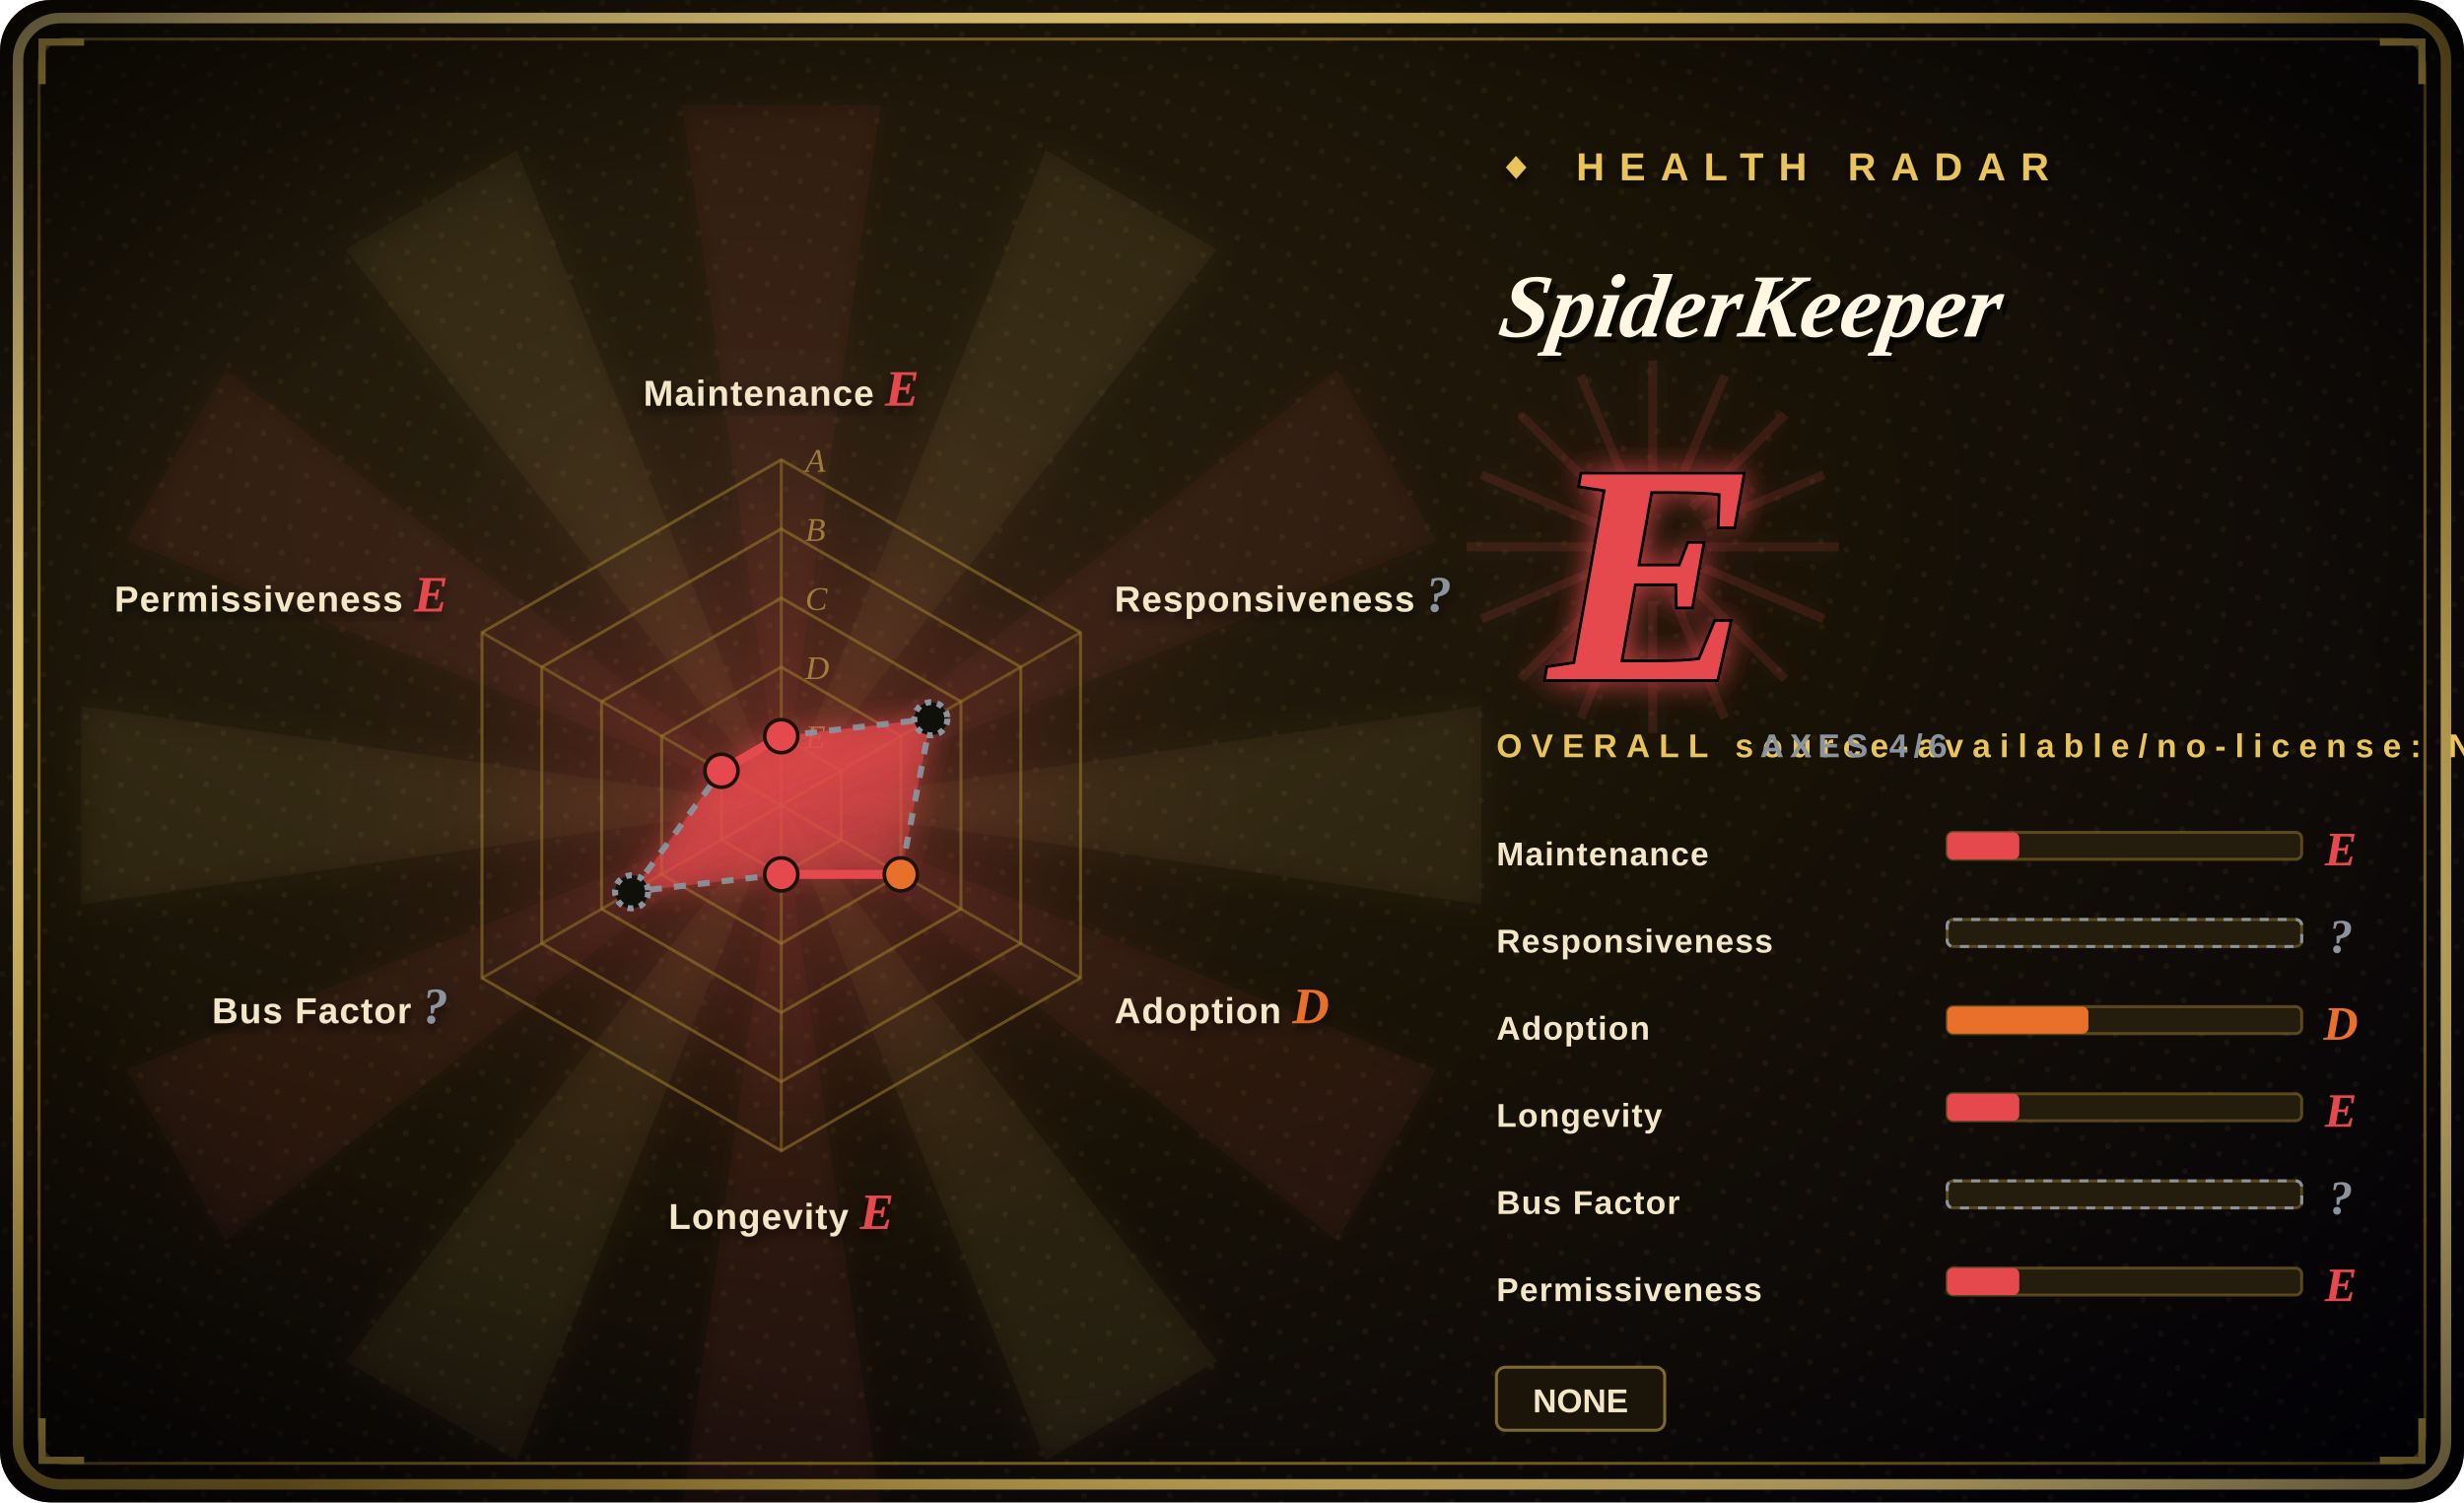
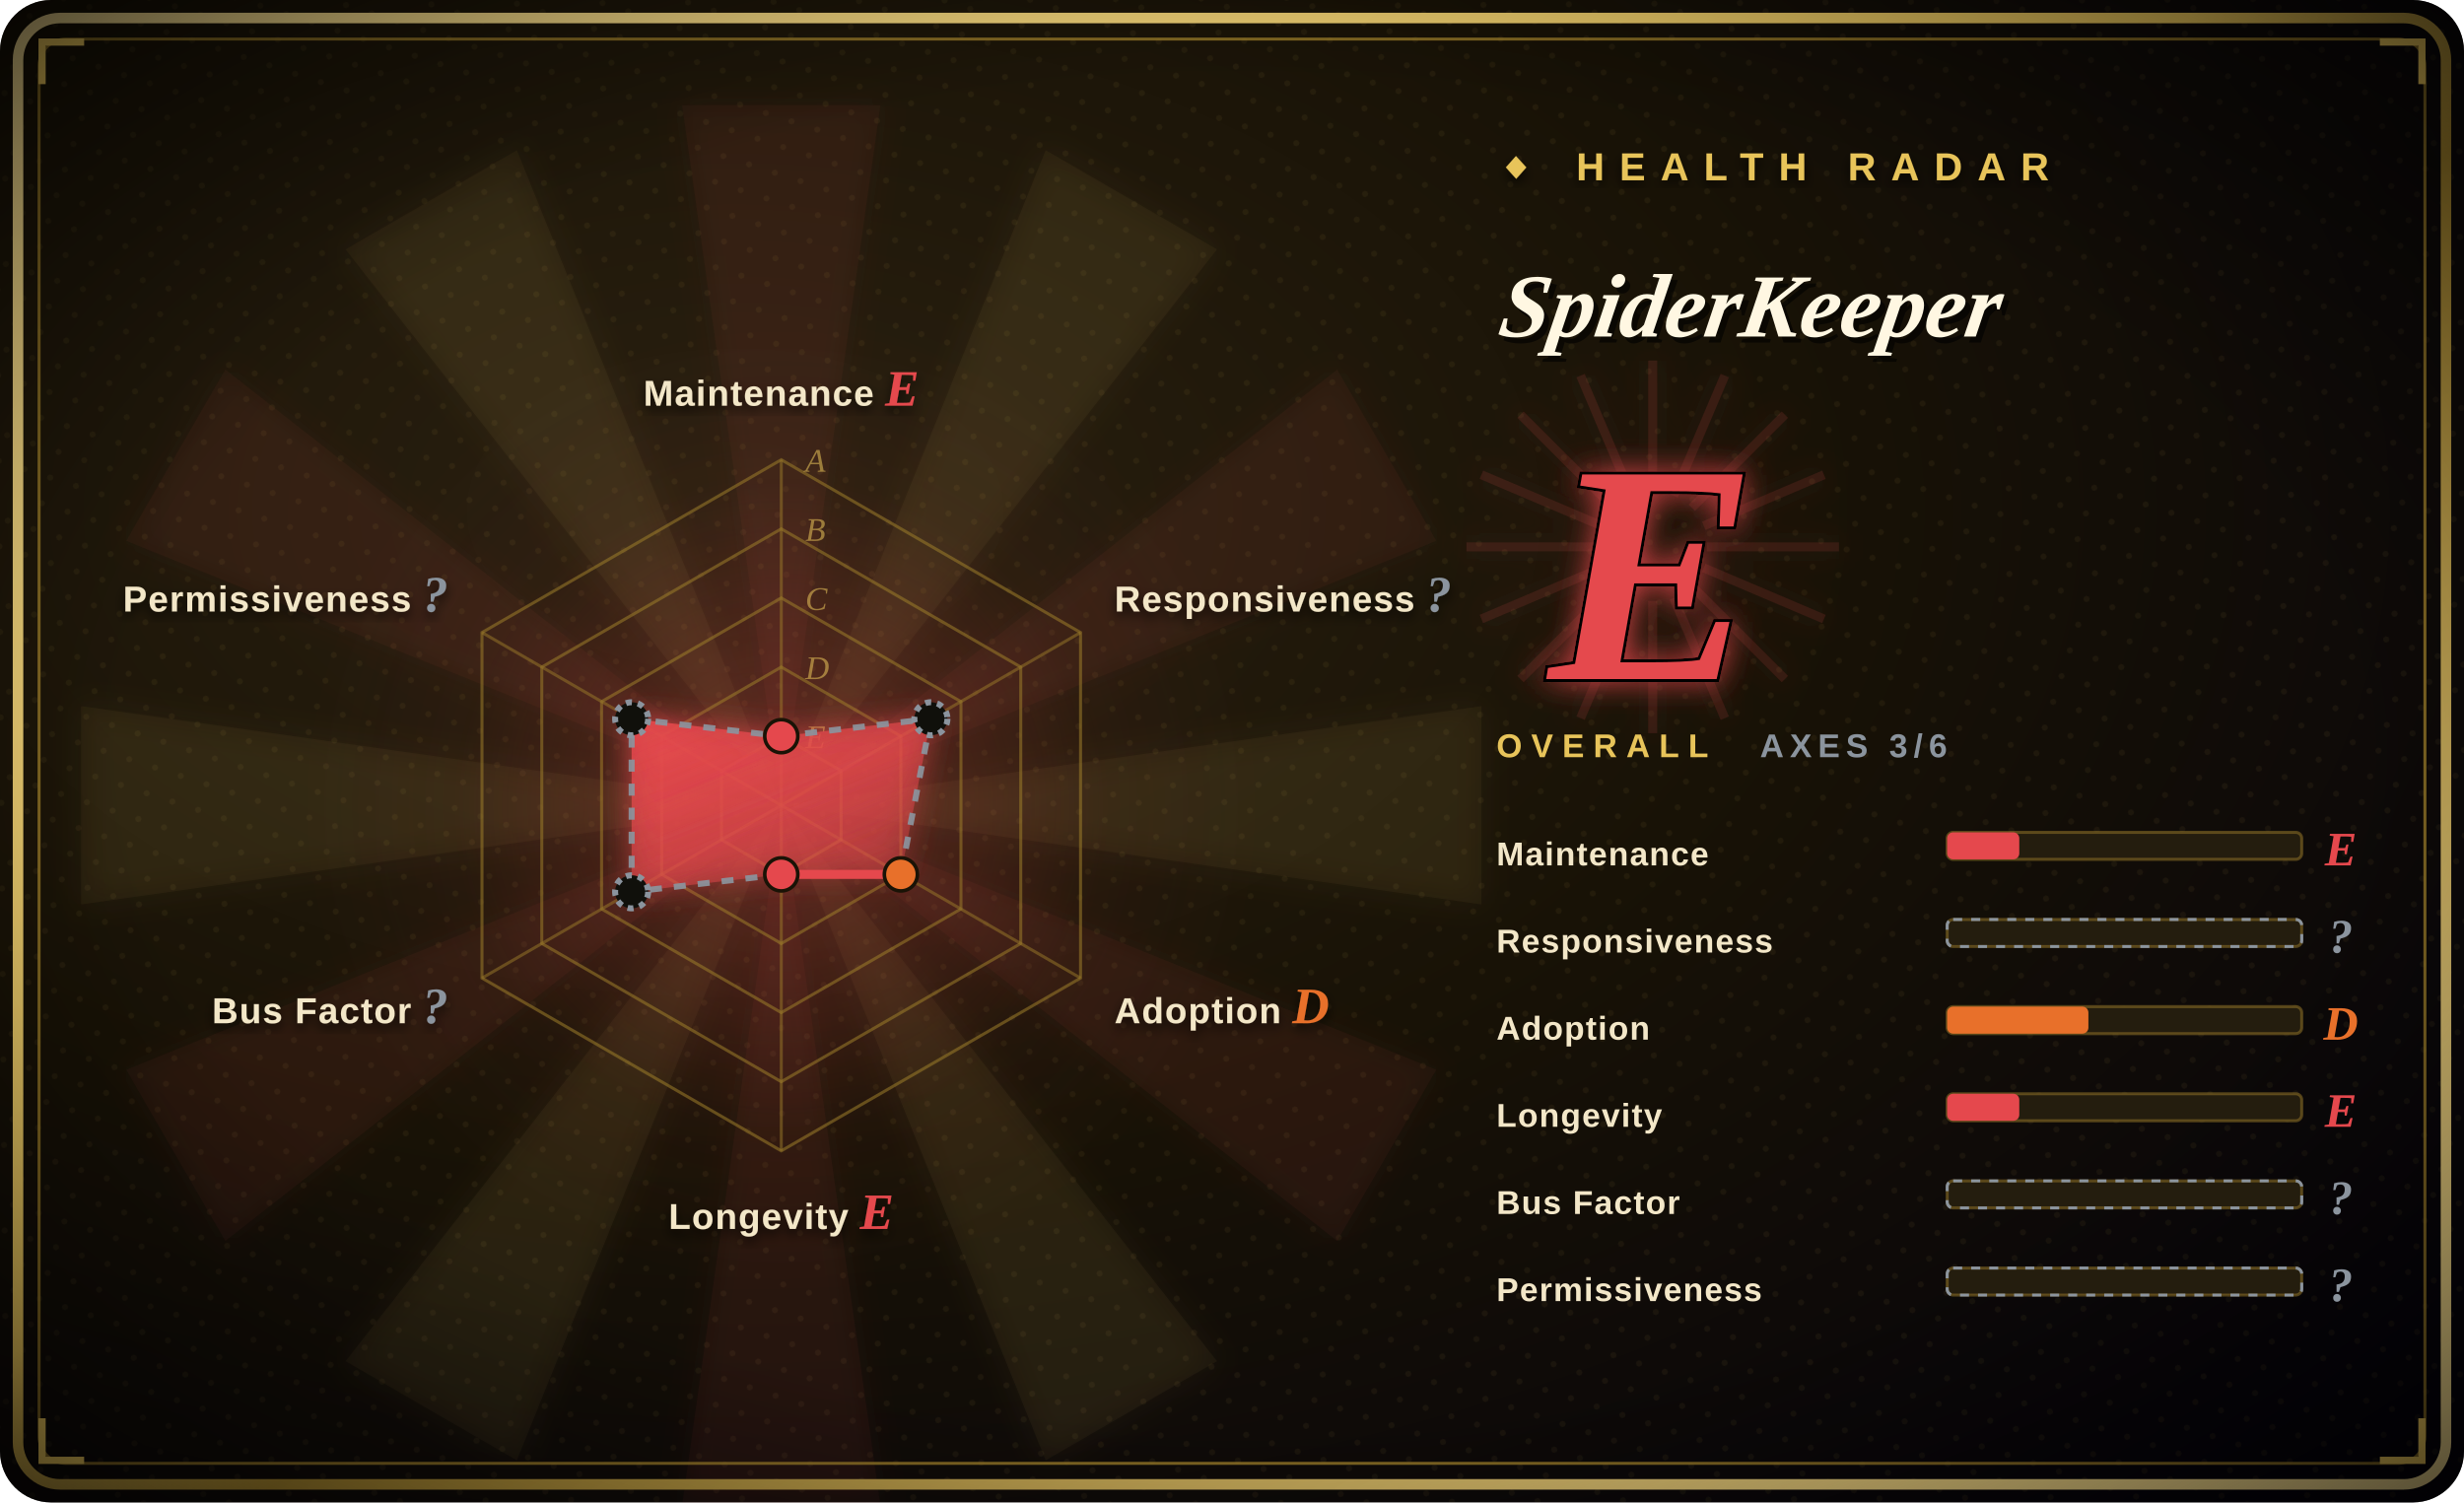
<svg xmlns="http://www.w3.org/2000/svg" width="820" height="500" viewBox="0 0 820 500">
  <defs>
    <radialGradient id="bg" cx="30%" cy="34%" r="90%">
      <stop offset="0%" stop-color="#2a2010" />
      <stop offset="48%" stop-color="#181206" />
      <stop offset="100%" stop-color="#05030a" />
    </radialGradient>
    <radialGradient id="vig" cx="50%" cy="50%" r="72%">
      <stop offset="62%" stop-color="#000000" stop-opacity="0" />
      <stop offset="100%" stop-color="#000000" stop-opacity="0.72" />
    </radialGradient>
    <linearGradient id="frame" x1="0" y1="0" x2="1" y2="1">
      <stop offset="0%" stop-color="#f6dd92" />
      <stop offset="45%" stop-color="#E8C45A" />
      <stop offset="55%" stop-color="#9c7d2a" />
      <stop offset="100%" stop-color="#f6dd92" />
    </linearGradient>
    <linearGradient id="poly" x1="0" y1="0" x2="0.7" y2="1">
      <stop offset="0%" stop-color="#E5484D" stop-opacity="0.92" />
      <stop offset="100%" stop-color="#E5484D" stop-opacity="0.34" />
    </linearGradient>
    <radialGradient id="halo" cx="50%" cy="50%" r="50%">
      <stop offset="0%" stop-color="#E5484D" stop-opacity="0.34" />
      <stop offset="68%" stop-color="#E5484D" stop-opacity="0.04" />
      <stop offset="100%" stop-color="#E5484D" stop-opacity="0" />
    </radialGradient>
    <filter id="glow" x="-60%" y="-60%" width="220%" height="220%">
      <feGaussianBlur stdDeviation="5" result="b" />
      <feMerge>
        <feMergeNode in="b" />
        <feMergeNode in="SourceGraphic" />
      </feMerge>
    </filter>
    <filter id="soft" x="-30%" y="-30%" width="160%" height="160%">
      <feDropShadow dx="0" dy="2" stdDeviation="2" flood-color="#000" flood-opacity="0.7" />
    </filter>
    <pattern id="halftone" width="9" height="9" patternUnits="userSpaceOnUse" patternTransform="rotate(18)">
      <circle cx="2" cy="2" r="1" fill="#E8C45A" fill-opacity="0.06" />
    </pattern>
  </defs>
  <rect width="820" height="500" rx="17" fill="url(#bg)" />
  <rect width="820" height="500" rx="17" fill="url(#halftone)" />
  <g opacity="0.5" filter="url(#glow)">
    <path d="M260,268 L493,235 L493,301 Z" fill="#E8C45A" fill-opacity="0.10" />
    <path d="M260,268 L478,356 L445,413 Z" fill="#E5484D" fill-opacity="0.10" />
    <path d="M260,268 L405,453 L348,486 Z" fill="#E8C45A" fill-opacity="0.10" />
    <path d="M260,268 L293,501 L227,501 Z" fill="#E5484D" fill-opacity="0.10" />
    <path d="M260,268 L172,486 L115,453 Z" fill="#E8C45A" fill-opacity="0.10" />
    <path d="M260,268 L75,413 L42,356 Z" fill="#E5484D" fill-opacity="0.10" />
    <path d="M260,268 L27,301 L27,235 Z" fill="#E8C45A" fill-opacity="0.10" />
    <path d="M260,268 L42,180 L75,123 Z" fill="#E5484D" fill-opacity="0.10" />
    <path d="M260,268 L115,83 L172,50 Z" fill="#E8C45A" fill-opacity="0.10" />
    <path d="M260,268 L227,35 L293,35 Z" fill="#E5484D" fill-opacity="0.10" />
    <path d="M260,268 L348,50 L405,83 Z" fill="#E8C45A" fill-opacity="0.10" />
    <path d="M260,268 L445,123 L478,180 Z" fill="#E5484D" fill-opacity="0.10" />
  </g>
  <circle cx="260" cy="268" r="161" fill="url(#halo)" />
  <rect x="6" y="6" width="808" height="488" rx="14" fill="none" stroke="url(#frame)" stroke-width="3.5" />
  <rect x="13" y="13" width="794" height="474" rx="9" fill="none" stroke="#9c7d2a" stroke-width="1" stroke-opacity="0.8" />
  <path d="M14,28 L14,14 L28,14" fill="none" stroke="#E8C45A" stroke-width="2.4" />
  <path d="M806,28 L806,14 L792,14" fill="none" stroke="#E8C45A" stroke-width="2.4" />
  <path d="M14,472 L14,486 L28,486" fill="none" stroke="#E8C45A" stroke-width="2.4" />
  <path d="M806,472 L806,486 L792,486" fill="none" stroke="#E8C45A" stroke-width="2.4" />
  <rect width="820" height="500" rx="17" fill="url(#vig)" />
  <polygon points="260.0,153.0 359.6,210.5 359.6,325.5 260.0,383.0 160.4,325.5 160.4,210.5" fill="none" stroke="#9c7d2a" stroke-opacity="0.55" stroke-width="1" />
  <polygon points="260.0,176.0 339.7,222.0 339.7,314.0 260.0,360.0 180.3,314.0 180.3,222.0" fill="none" stroke="#9c7d2a" stroke-opacity="0.55" stroke-width="1" />
  <polygon points="260.0,199.0 319.8,233.5 319.8,302.5 260.0,337.0 200.2,302.5 200.2,233.5" fill="none" stroke="#9c7d2a" stroke-opacity="0.55" stroke-width="1" />
  <polygon points="260.0,222.0 299.8,245.0 299.8,291.0 260.0,314.0 220.2,291.0 220.2,245.0" fill="none" stroke="#9c7d2a" stroke-opacity="0.55" stroke-width="1" />
  <polygon points="260.0,245.0 279.9,256.5 279.9,279.5 260.0,291.0 240.1,279.5 240.1,256.5" fill="none" stroke="#9c7d2a" stroke-opacity="0.55" stroke-width="1" />
  <line x1="260" y1="268" x2="260.0" y2="153.0" stroke="#9c7d2a" stroke-opacity="0.5" stroke-width="1" />
  <line x1="260" y1="268" x2="359.6" y2="210.5" stroke="#9c7d2a" stroke-opacity="0.5" stroke-width="1" />
  <line x1="260" y1="268" x2="359.6" y2="325.5" stroke="#9c7d2a" stroke-opacity="0.5" stroke-width="1" />
  <line x1="260" y1="268" x2="260.0" y2="383.0" stroke="#9c7d2a" stroke-opacity="0.5" stroke-width="1" />
  <line x1="260" y1="268" x2="160.4" y2="325.5" stroke="#9c7d2a" stroke-opacity="0.5" stroke-width="1" />
  <line x1="260" y1="268" x2="160.4" y2="210.5" stroke="#9c7d2a" stroke-opacity="0.5" stroke-width="1" />
  <text x="268" y="157.0" font-size="11" font-style="italic" fill="#E8C45A" fill-opacity="0.55" font-family="'Georgia','Times New Roman',serif">A</text>
  <text x="268" y="180.0" font-size="11" font-style="italic" fill="#E8C45A" fill-opacity="0.55" font-family="'Georgia','Times New Roman',serif">B</text>
  <text x="268" y="203.0" font-size="11" font-style="italic" fill="#E8C45A" fill-opacity="0.55" font-family="'Georgia','Times New Roman',serif">C</text>
  <text x="268" y="226.0" font-size="11" font-style="italic" fill="#E8C45A" fill-opacity="0.55" font-family="'Georgia','Times New Roman',serif">D</text>
  <text x="268" y="249.0" font-size="11" font-style="italic" fill="#E8C45A" fill-opacity="0.55" font-family="'Georgia','Times New Roman',serif">E</text>
-   <polygon points="260.0,245.0 309.8,239.2 299.8,291.0 260.0,291.0 210.2,296.8 240.1,256.5" fill="url(#poly)" filter="url(#glow)" />
+   <polygon points="260.0,245.0 309.8,239.2 299.8,291.0 260.0,291.0 210.2,296.8 210.2,239.2" fill="url(#poly)" filter="url(#glow)" />
  <line x1="260.0" y1="245.0" x2="309.8" y2="239.2" stroke="#8B949E" stroke-width="2" stroke-dasharray="4 4" stroke-opacity="0.92" />
  <line x1="309.8" y1="239.2" x2="299.8" y2="291.0" stroke="#8B949E" stroke-width="2" stroke-dasharray="4 4" stroke-opacity="0.92" />
  <line x1="299.8" y1="291.0" x2="260.0" y2="291.0" stroke="#E5484D" stroke-width="3" />
  <line x1="260.0" y1="291.0" x2="210.2" y2="296.8" stroke="#8B949E" stroke-width="2" stroke-dasharray="4 4" stroke-opacity="0.92" />
-   <line x1="210.2" y1="296.8" x2="240.1" y2="256.5" stroke="#8B949E" stroke-width="2" stroke-dasharray="4 4" stroke-opacity="0.92" />
-   <line x1="240.1" y1="256.5" x2="260.0" y2="245.0" stroke="#E5484D" stroke-width="3" />
+   <line x1="210.2" y1="296.8" x2="210.2" y2="239.2" stroke="#8B949E" stroke-width="2" stroke-dasharray="4 4" stroke-opacity="0.92" />
+   <line x1="210.2" y1="239.2" x2="260.0" y2="245.0" stroke="#8B949E" stroke-width="2" stroke-dasharray="4 4" stroke-opacity="0.92" />
  <circle cx="260.0" cy="245.0" r="5.5" fill="#E5484D" stroke="#1a1306" stroke-width="1.2" />
  <circle cx="309.8" cy="239.2" r="5.5" fill="#10100b" stroke="#8B949E" stroke-width="2" stroke-dasharray="2 2" />
  <circle cx="299.8" cy="291.0" r="5.5" fill="#E8702A" stroke="#1a1306" stroke-width="1.2" />
  <circle cx="260.0" cy="291.0" r="5.5" fill="#E5484D" stroke="#1a1306" stroke-width="1.2" />
  <circle cx="210.2" cy="296.8" r="5.5" fill="#10100b" stroke="#8B949E" stroke-width="2" stroke-dasharray="2 2" />
-   <circle cx="240.1" cy="256.5" r="5.5" fill="#E5484D" stroke="#1a1306" stroke-width="1.2" />
+   <circle cx="210.2" cy="239.2" r="5.5" fill="#10100b" stroke="#8B949E" stroke-width="2" stroke-dasharray="2 2" />
  <text x="260.0" y="135.0" font-size="12" font-weight="900" fill="#f3e7c8" text-anchor="middle" font-family="'Arial Black','Helvetica Neue',Arial,sans-serif" letter-spacing="0.4" filter="url(#soft)">Maintenance <tspan fill="#E5484D" font-family="'Georgia','Times New Roman',serif" font-style="italic" font-size="17">E</tspan>
  </text>
  <text x="370.9" y="203.5" font-size="12" font-weight="900" fill="#f3e7c8" text-anchor="start" font-family="'Arial Black','Helvetica Neue',Arial,sans-serif" letter-spacing="0.4" filter="url(#soft)">Responsiveness <tspan fill="#8B949E" font-family="'Georgia','Times New Roman',serif" font-style="italic" font-size="17">?</tspan>
  </text>
  <text x="370.9" y="340.5" font-size="12" font-weight="900" fill="#f3e7c8" text-anchor="start" font-family="'Arial Black','Helvetica Neue',Arial,sans-serif" letter-spacing="0.4" filter="url(#soft)">Adoption <tspan fill="#E8702A" font-family="'Georgia','Times New Roman',serif" font-style="italic" font-size="17">D</tspan>
  </text>
  <text x="260.0" y="409.0" font-size="12" font-weight="900" fill="#f3e7c8" text-anchor="middle" font-family="'Arial Black','Helvetica Neue',Arial,sans-serif" letter-spacing="0.4" filter="url(#soft)">Longevity <tspan fill="#E5484D" font-family="'Georgia','Times New Roman',serif" font-style="italic" font-size="17">E</tspan>
  </text>
  <text x="149.1" y="340.5" font-size="12" font-weight="900" fill="#f3e7c8" text-anchor="end" font-family="'Arial Black','Helvetica Neue',Arial,sans-serif" letter-spacing="0.4" filter="url(#soft)">Bus Factor <tspan fill="#8B949E" font-family="'Georgia','Times New Roman',serif" font-style="italic" font-size="17">?</tspan>
  </text>
-   <text x="149.1" y="203.5" font-size="12" font-weight="900" fill="#f3e7c8" text-anchor="end" font-family="'Arial Black','Helvetica Neue',Arial,sans-serif" letter-spacing="0.4" filter="url(#soft)">Permissiveness <tspan fill="#E5484D" font-family="'Georgia','Times New Roman',serif" font-style="italic" font-size="17">E</tspan>
+   <text x="149.1" y="203.5" font-size="12" font-weight="900" fill="#f3e7c8" text-anchor="end" font-family="'Arial Black','Helvetica Neue',Arial,sans-serif" letter-spacing="0.4" filter="url(#soft)">Permissiveness <tspan fill="#8B949E" font-family="'Georgia','Times New Roman',serif" font-style="italic" font-size="17">?</tspan>
  </text>
  <text x="498" y="60" font-size="13" letter-spacing="5" fill="#E8C45A" font-weight="900" font-family="'Arial Black','Helvetica Neue',Arial,sans-serif" filter="url(#soft)">◆ HEALTH RADAR</text>
  <g transform="translate(498,112) skewX(-9)">
    <text x="2" y="2" font-size="30" font-weight="900" font-style="italic" fill="#000" fill-opacity="0.6" font-family="'Georgia','Times New Roman',serif">SpiderKeeper</text>
    <text x="0" y="0" font-size="30" font-weight="900" font-style="italic" fill="#fff7e2" font-family="'Georgia','Times New Roman',serif">SpiderKeeper</text>
  </g>
  <line x1="498" y1="124" x2="648" y2="124" stroke="url(#frame)" stroke-width="2" />
  <g opacity="0.85" filter="url(#glow)">
    <line x1="568" y1="182" x2="612" y2="182" stroke="#E5484D" stroke-opacity="0.16" stroke-width="3" />
    <line x1="567" y1="189" x2="607" y2="206" stroke="#E5484D" stroke-opacity="0.16" stroke-width="3" />
    <line x1="563" y1="195" x2="594" y2="226" stroke="#E5484D" stroke-opacity="0.16" stroke-width="3" />
    <line x1="557" y1="199" x2="574" y2="239" stroke="#E5484D" stroke-opacity="0.16" stroke-width="3" />
    <line x1="550" y1="200" x2="550" y2="244" stroke="#E5484D" stroke-opacity="0.16" stroke-width="3" />
    <line x1="543" y1="199" x2="526" y2="239" stroke="#E5484D" stroke-opacity="0.16" stroke-width="3" />
    <line x1="537" y1="195" x2="506" y2="226" stroke="#E5484D" stroke-opacity="0.16" stroke-width="3" />
    <line x1="533" y1="189" x2="493" y2="206" stroke="#E5484D" stroke-opacity="0.16" stroke-width="3" />
    <line x1="532" y1="182" x2="488" y2="182" stroke="#E5484D" stroke-opacity="0.16" stroke-width="3" />
    <line x1="533" y1="175" x2="493" y2="158" stroke="#E5484D" stroke-opacity="0.16" stroke-width="3" />
    <line x1="537" y1="169" x2="506" y2="138" stroke="#E5484D" stroke-opacity="0.16" stroke-width="3" />
    <line x1="543" y1="165" x2="526" y2="125" stroke="#E5484D" stroke-opacity="0.16" stroke-width="3" />
    <line x1="550" y1="164" x2="550" y2="120" stroke="#E5484D" stroke-opacity="0.16" stroke-width="3" />
    <line x1="557" y1="165" x2="574" y2="125" stroke="#E5484D" stroke-opacity="0.16" stroke-width="3" />
    <line x1="563" y1="169" x2="594" y2="138" stroke="#E5484D" stroke-opacity="0.16" stroke-width="3" />
    <line x1="567" y1="175" x2="607" y2="158" stroke="#E5484D" stroke-opacity="0.16" stroke-width="3" />
  </g>
  <text x="550" y="226" font-size="104" font-weight="900" font-style="italic" text-anchor="middle" fill="#E5484D" stroke="#000" stroke-width="2" paint-order="stroke" font-family="'Georgia','Times New Roman',serif" filter="url(#glow)">E</text>
-   <text x="498" y="252" font-size="11" letter-spacing="3" fill="#E8C45A" font-family="'Arial Black','Helvetica Neue',Arial,sans-serif" font-weight="900">OVERALL   source-available/no-license: NONE</text>
-   <text x="648" y="252" font-size="11" letter-spacing="2" fill="#8B949E" font-family="'Arial Black','Helvetica Neue',Arial,sans-serif" font-weight="900" text-anchor="end">AXES 4/6</text>
+   <text x="498" y="252" font-size="11" letter-spacing="3" fill="#E8C45A" font-family="'Arial Black','Helvetica Neue',Arial,sans-serif" font-weight="900">OVERALL</text>
+   <text x="648" y="252" font-size="11" letter-spacing="2" fill="#8B949E" font-family="'Arial Black','Helvetica Neue',Arial,sans-serif" font-weight="900" text-anchor="end">AXES 3/6</text>
  <text x="498" y="288" font-size="11" font-weight="900" fill="#f3e7c8" font-family="'Arial Black','Helvetica Neue',Arial,sans-serif" letter-spacing="0.4">Maintenance</text>
  <rect x="648" y="277" width="118" height="9" rx="2" fill="#241d0e" stroke="#9c7d2a" stroke-opacity="0.5" />
  <rect x="648" y="277" width="24" height="9" rx="2" fill="#E5484D" />
  <text x="779" y="288" font-size="16" font-weight="900" font-style="italic" fill="#E5484D" font-family="'Georgia','Times New Roman',serif" text-anchor="middle">E</text>
  <text x="498" y="317" font-size="11" font-weight="900" fill="#f3e7c8" font-family="'Arial Black','Helvetica Neue',Arial,sans-serif" letter-spacing="0.4">Responsiveness</text>
  <rect x="648" y="306" width="118" height="9" rx="2" fill="#241d0e" stroke="#9c7d2a" stroke-opacity="0.5" />
  <rect x="648" y="306" width="118" height="9" rx="2" fill="none" stroke="#8B949E" stroke-dasharray="3 3" />
  <text x="779" y="317" font-size="16" font-weight="900" font-style="italic" fill="#8B949E" font-family="'Georgia','Times New Roman',serif" text-anchor="middle">?</text>
  <text x="498" y="346" font-size="11" font-weight="900" fill="#f3e7c8" font-family="'Arial Black','Helvetica Neue',Arial,sans-serif" letter-spacing="0.4">Adoption</text>
  <rect x="648" y="335" width="118" height="9" rx="2" fill="#241d0e" stroke="#9c7d2a" stroke-opacity="0.5" />
  <rect x="648" y="335" width="47" height="9" rx="2" fill="#E8702A" />
  <text x="779" y="346" font-size="16" font-weight="900" font-style="italic" fill="#E8702A" font-family="'Georgia','Times New Roman',serif" text-anchor="middle">D</text>
  <text x="498" y="375" font-size="11" font-weight="900" fill="#f3e7c8" font-family="'Arial Black','Helvetica Neue',Arial,sans-serif" letter-spacing="0.4">Longevity</text>
  <rect x="648" y="364" width="118" height="9" rx="2" fill="#241d0e" stroke="#9c7d2a" stroke-opacity="0.5" />
  <rect x="648" y="364" width="24" height="9" rx="2" fill="#E5484D" />
  <text x="779" y="375" font-size="16" font-weight="900" font-style="italic" fill="#E5484D" font-family="'Georgia','Times New Roman',serif" text-anchor="middle">E</text>
  <text x="498" y="404" font-size="11" font-weight="900" fill="#f3e7c8" font-family="'Arial Black','Helvetica Neue',Arial,sans-serif" letter-spacing="0.4">Bus Factor</text>
  <rect x="648" y="393" width="118" height="9" rx="2" fill="#241d0e" stroke="#9c7d2a" stroke-opacity="0.5" />
  <rect x="648" y="393" width="118" height="9" rx="2" fill="none" stroke="#8B949E" stroke-dasharray="3 3" />
  <text x="779" y="404" font-size="16" font-weight="900" font-style="italic" fill="#8B949E" font-family="'Georgia','Times New Roman',serif" text-anchor="middle">?</text>
  <text x="498" y="433" font-size="11" font-weight="900" fill="#f3e7c8" font-family="'Arial Black','Helvetica Neue',Arial,sans-serif" letter-spacing="0.4">Permissiveness</text>
  <rect x="648" y="422" width="118" height="9" rx="2" fill="#241d0e" stroke="#9c7d2a" stroke-opacity="0.5" />
-   <rect x="648" y="422" width="24" height="9" rx="2" fill="#E5484D" />
-   <text x="779" y="433" font-size="16" font-weight="900" font-style="italic" fill="#E5484D" font-family="'Georgia','Times New Roman',serif" text-anchor="middle">E</text>
-   <rect x="498" y="455" width="56" height="21" rx="3" fill="#1b1408" stroke="#E8C45A" stroke-opacity="0.5" />
-   <text x="526.0" y="470" font-size="11" font-weight="700" fill="#f3e7c8" text-anchor="middle" font-family="'Arial Black','Helvetica Neue',Arial,sans-serif">NONE</text>
+   <rect x="648" y="422" width="118" height="9" rx="2" fill="none" stroke="#8B949E" stroke-dasharray="3 3" />
+   <text x="779" y="433" font-size="16" font-weight="900" font-style="italic" fill="#8B949E" font-family="'Georgia','Times New Roman',serif" text-anchor="middle">?</text>
</svg>
